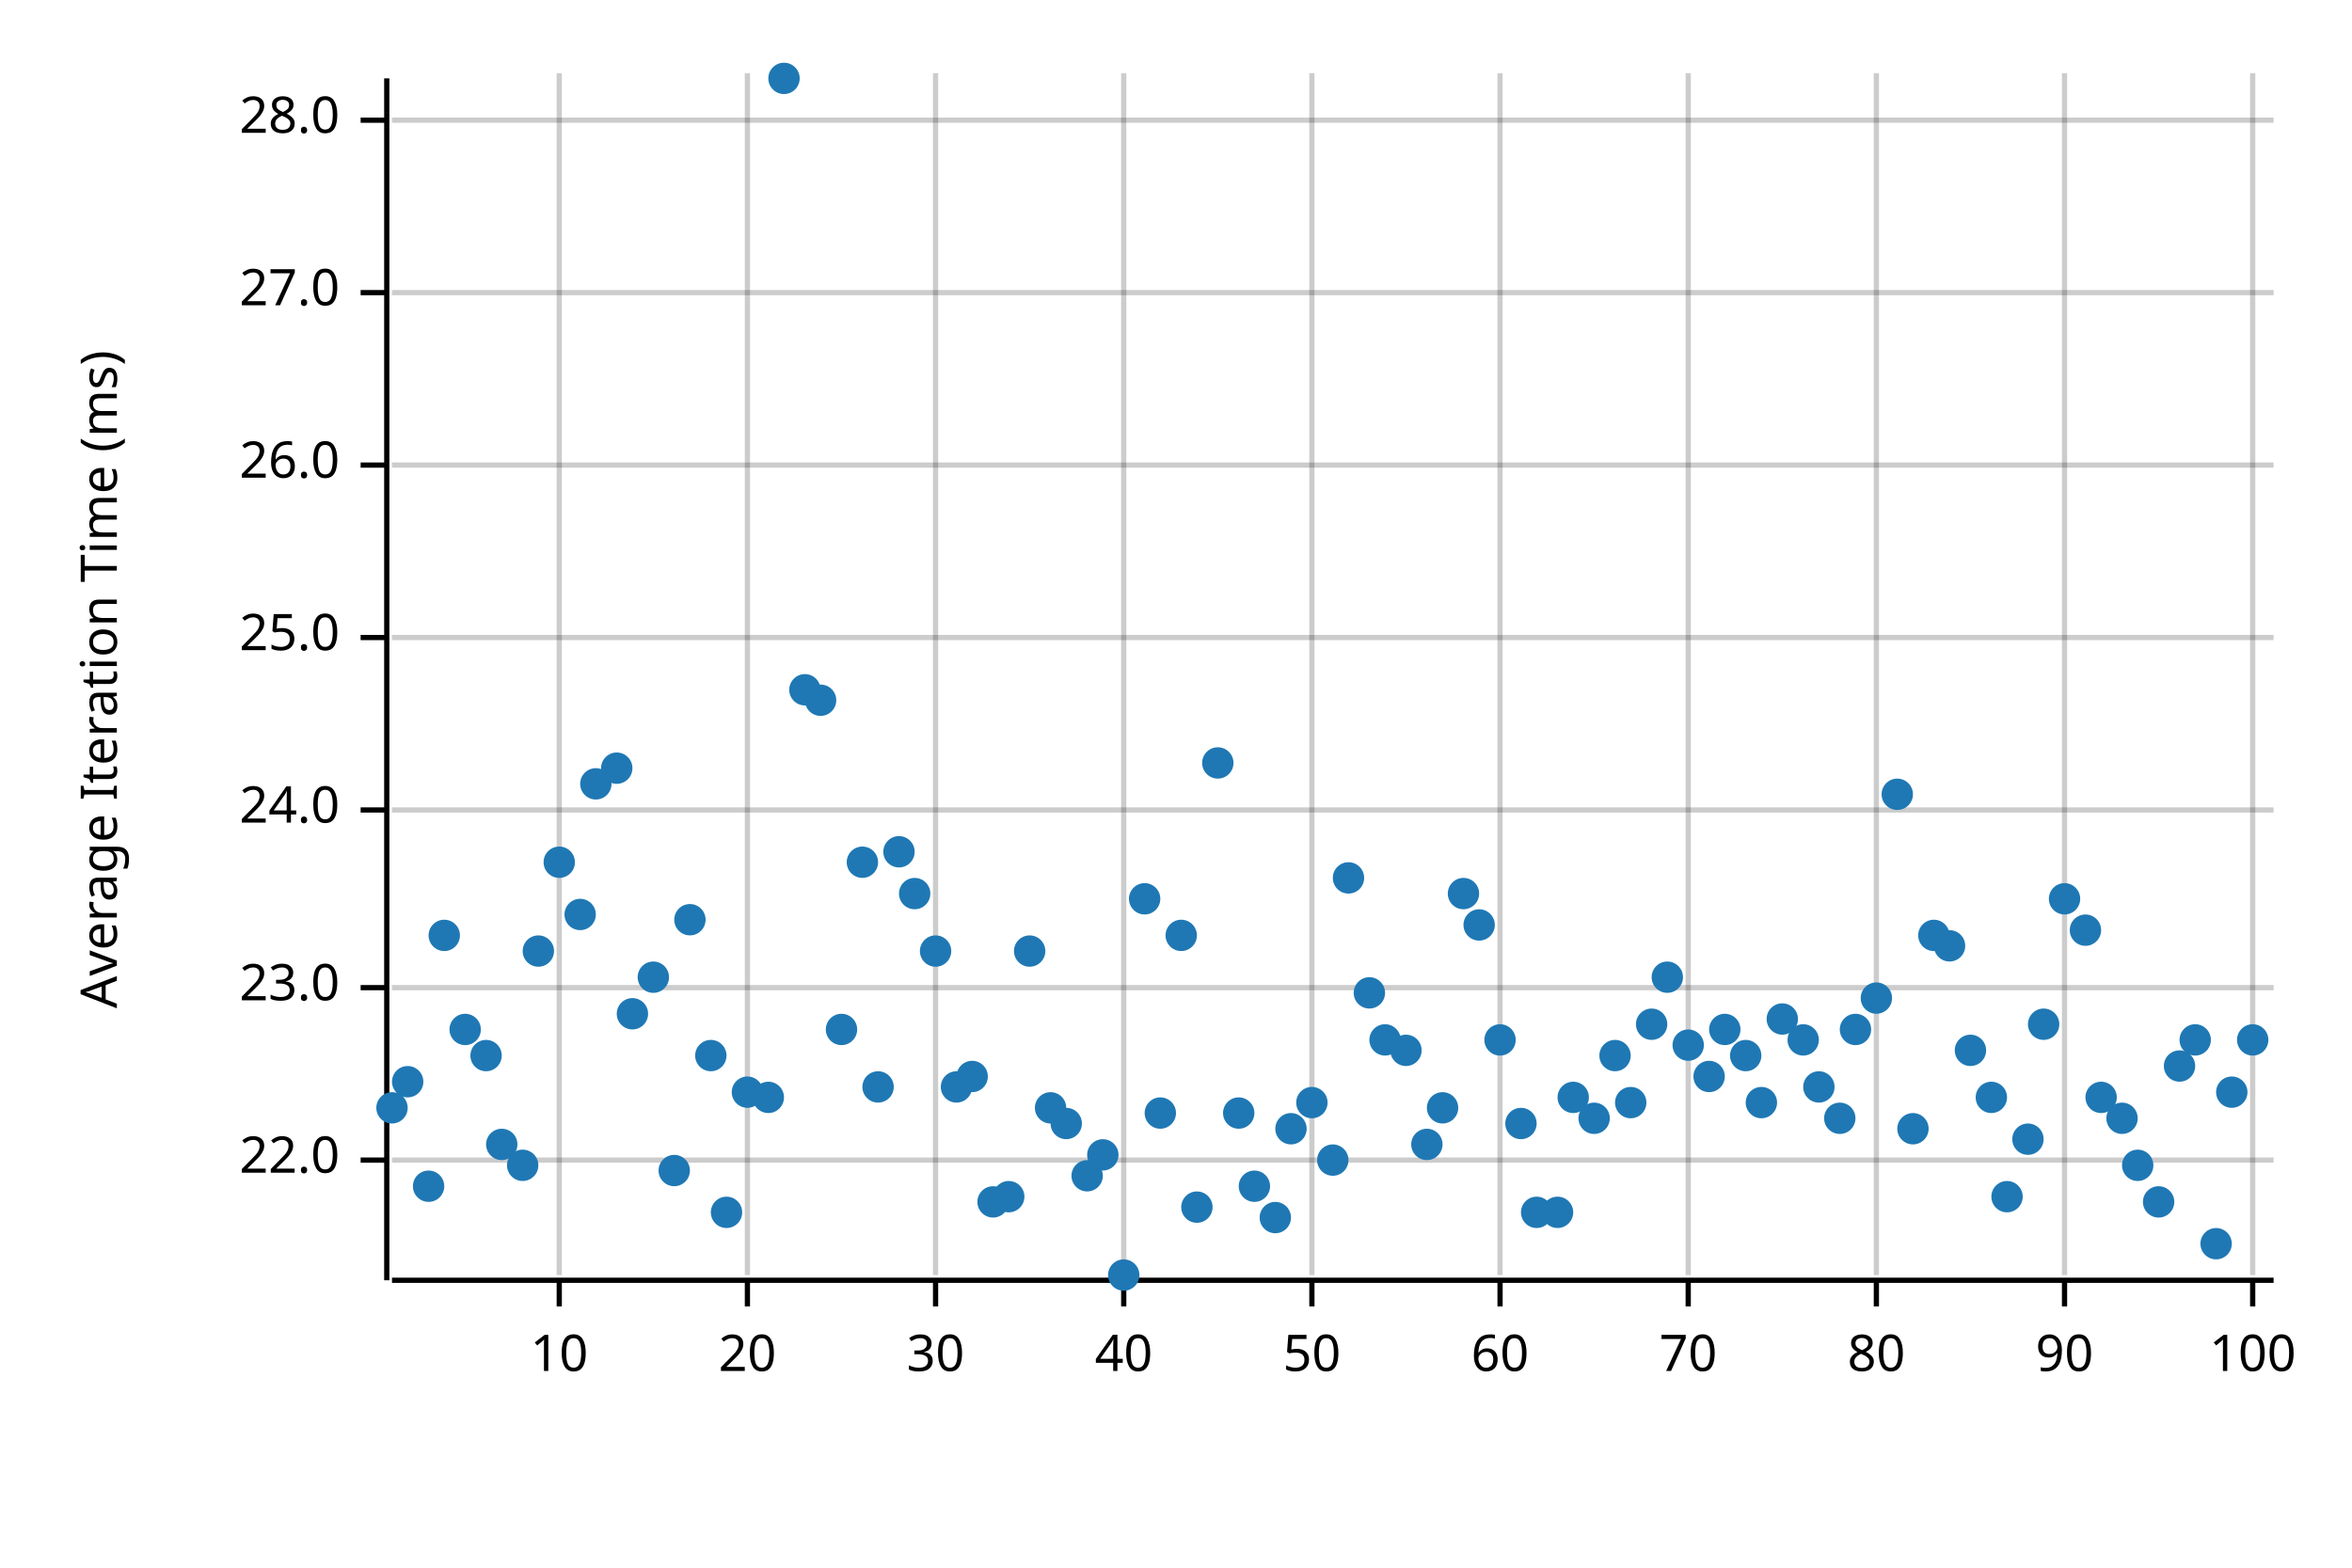
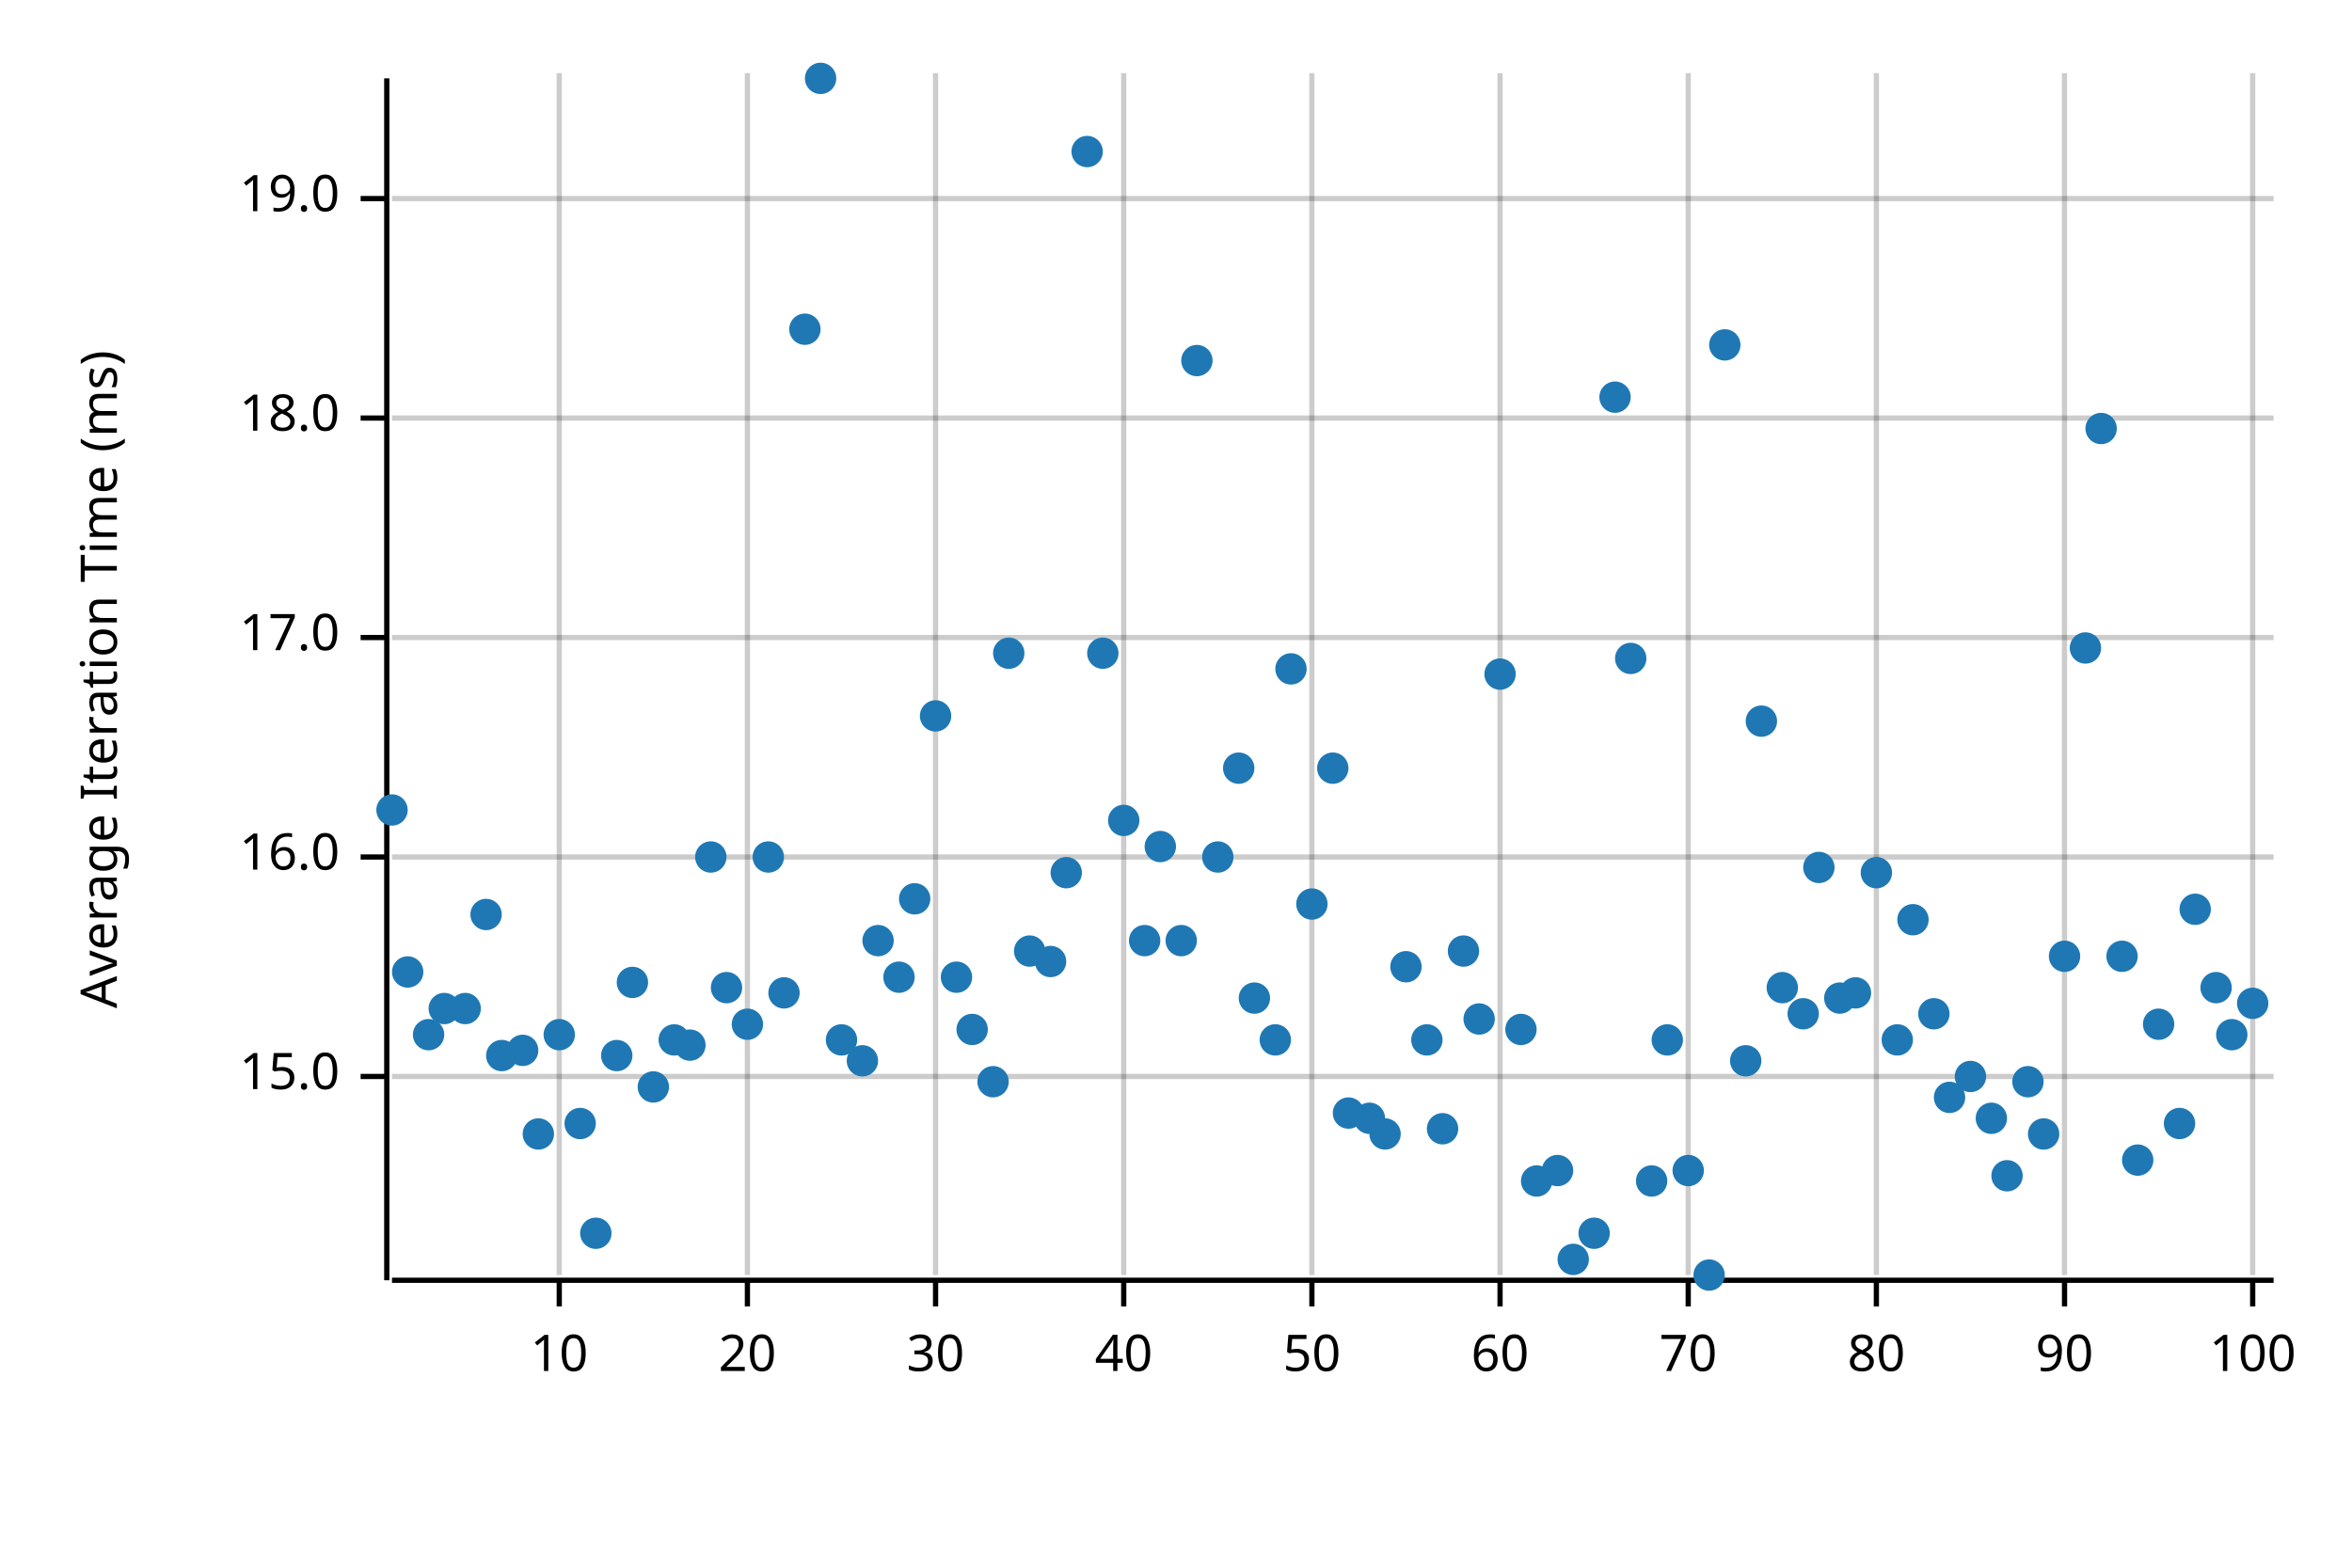
<svg xmlns="http://www.w3.org/2000/svg" width="450" height="300" viewBox="0 0 450 300">
  <text x="15" y="130" dy="0.76em" text-anchor="middle" font-family="sans-serif" font-size="9.677" opacity="1" fill="#000000" transform="rotate(270, 15, 130)">
Average Iteration Time (ms)
</text>
  <line opacity="0.2" stroke="#000000" stroke-width="1" x1="107" y1="244" x2="107" y2="14" />
  <line opacity="0.2" stroke="#000000" stroke-width="1" x1="143" y1="244" x2="143" y2="14" />
  <line opacity="0.2" stroke="#000000" stroke-width="1" x1="179" y1="244" x2="179" y2="14" />
  <line opacity="0.2" stroke="#000000" stroke-width="1" x1="215" y1="244" x2="215" y2="14" />
  <line opacity="0.2" stroke="#000000" stroke-width="1" x1="251" y1="244" x2="251" y2="14" />
  <line opacity="0.2" stroke="#000000" stroke-width="1" x1="287" y1="244" x2="287" y2="14" />
  <line opacity="0.2" stroke="#000000" stroke-width="1" x1="323" y1="244" x2="323" y2="14" />
  <line opacity="0.2" stroke="#000000" stroke-width="1" x1="359" y1="244" x2="359" y2="14" />
  <line opacity="0.2" stroke="#000000" stroke-width="1" x1="395" y1="244" x2="395" y2="14" />
  <line opacity="0.2" stroke="#000000" stroke-width="1" x1="431" y1="244" x2="431" y2="14" />
-   <line opacity="0.2" stroke="#000000" stroke-width="1" x1="75" y1="222" x2="435" y2="222" />
-   <line opacity="0.2" stroke="#000000" stroke-width="1" x1="75" y1="189" x2="435" y2="189" />
-   <line opacity="0.2" stroke="#000000" stroke-width="1" x1="75" y1="155" x2="435" y2="155" />
+   <line opacity="0.2" stroke="#000000" stroke-width="1" x1="75" y1="206" x2="435" y2="206" />
+   <line opacity="0.2" stroke="#000000" stroke-width="1" x1="75" y1="164" x2="435" y2="164" />
  <line opacity="0.2" stroke="#000000" stroke-width="1" x1="75" y1="122" x2="435" y2="122" />
-   <line opacity="0.2" stroke="#000000" stroke-width="1" x1="75" y1="89" x2="435" y2="89" />
-   <line opacity="0.2" stroke="#000000" stroke-width="1" x1="75" y1="56" x2="435" y2="56" />
-   <line opacity="0.2" stroke="#000000" stroke-width="1" x1="75" y1="23" x2="435" y2="23" />
+   <line opacity="0.2" stroke="#000000" stroke-width="1" x1="75" y1="80" x2="435" y2="80" />
+   <line opacity="0.2" stroke="#000000" stroke-width="1" x1="75" y1="38" x2="435" y2="38" />
  <polyline fill="none" opacity="1" stroke="#000000" stroke-width="1" points="74,15 74,245 " />
-   <text x="65" y="222" dy="0.5ex" text-anchor="end" font-family="sans-serif" font-size="9.677" opacity="1" fill="#000000">
- 22.0
+   <text x="65" y="206" dy="0.5ex" text-anchor="end" font-family="sans-serif" font-size="9.677" opacity="1" fill="#000000">
+ 15.0
</text>
-   <polyline fill="none" opacity="1" stroke="#000000" stroke-width="1" points="69,222 74,222 " />
-   <text x="65" y="189" dy="0.5ex" text-anchor="end" font-family="sans-serif" font-size="9.677" opacity="1" fill="#000000">
- 23.0
+   <polyline fill="none" opacity="1" stroke="#000000" stroke-width="1" points="69,206 74,206 " />
+   <text x="65" y="164" dy="0.5ex" text-anchor="end" font-family="sans-serif" font-size="9.677" opacity="1" fill="#000000">
+ 16.0
</text>
-   <polyline fill="none" opacity="1" stroke="#000000" stroke-width="1" points="69,189 74,189 " />
-   <text x="65" y="155" dy="0.5ex" text-anchor="end" font-family="sans-serif" font-size="9.677" opacity="1" fill="#000000">
- 24.0
- </text>
-   <polyline fill="none" opacity="1" stroke="#000000" stroke-width="1" points="69,155 74,155 " />
+   <polyline fill="none" opacity="1" stroke="#000000" stroke-width="1" points="69,164 74,164 " />
  <text x="65" y="122" dy="0.5ex" text-anchor="end" font-family="sans-serif" font-size="9.677" opacity="1" fill="#000000">
- 25.0
+ 17.0
</text>
  <polyline fill="none" opacity="1" stroke="#000000" stroke-width="1" points="69,122 74,122 " />
-   <text x="65" y="89" dy="0.5ex" text-anchor="end" font-family="sans-serif" font-size="9.677" opacity="1" fill="#000000">
- 26.0
+   <text x="65" y="80" dy="0.5ex" text-anchor="end" font-family="sans-serif" font-size="9.677" opacity="1" fill="#000000">
+ 18.0
</text>
-   <polyline fill="none" opacity="1" stroke="#000000" stroke-width="1" points="69,89 74,89 " />
-   <text x="65" y="56" dy="0.5ex" text-anchor="end" font-family="sans-serif" font-size="9.677" opacity="1" fill="#000000">
- 27.0
+   <polyline fill="none" opacity="1" stroke="#000000" stroke-width="1" points="69,80 74,80 " />
+   <text x="65" y="38" dy="0.5ex" text-anchor="end" font-family="sans-serif" font-size="9.677" opacity="1" fill="#000000">
+ 19.0
</text>
-   <polyline fill="none" opacity="1" stroke="#000000" stroke-width="1" points="69,56 74,56 " />
-   <text x="65" y="23" dy="0.5ex" text-anchor="end" font-family="sans-serif" font-size="9.677" opacity="1" fill="#000000">
- 28.0
- </text>
-   <polyline fill="none" opacity="1" stroke="#000000" stroke-width="1" points="69,23 74,23 " />
+   <polyline fill="none" opacity="1" stroke="#000000" stroke-width="1" points="69,38 74,38 " />
  <polyline fill="none" opacity="1" stroke="#000000" stroke-width="1" points="75,245 435,245 " />
  <text x="107" y="255" dy="0.76em" text-anchor="middle" font-family="sans-serif" font-size="9.677" opacity="1" fill="#000000">
10
</text>
  <polyline fill="none" opacity="1" stroke="#000000" stroke-width="1" points="107,245 107,250 " />
  <text x="143" y="255" dy="0.76em" text-anchor="middle" font-family="sans-serif" font-size="9.677" opacity="1" fill="#000000">
20
</text>
  <polyline fill="none" opacity="1" stroke="#000000" stroke-width="1" points="143,245 143,250 " />
  <text x="179" y="255" dy="0.76em" text-anchor="middle" font-family="sans-serif" font-size="9.677" opacity="1" fill="#000000">
30
</text>
  <polyline fill="none" opacity="1" stroke="#000000" stroke-width="1" points="179,245 179,250 " />
  <text x="215" y="255" dy="0.76em" text-anchor="middle" font-family="sans-serif" font-size="9.677" opacity="1" fill="#000000">
40
</text>
  <polyline fill="none" opacity="1" stroke="#000000" stroke-width="1" points="215,245 215,250 " />
  <text x="251" y="255" dy="0.76em" text-anchor="middle" font-family="sans-serif" font-size="9.677" opacity="1" fill="#000000">
50
</text>
  <polyline fill="none" opacity="1" stroke="#000000" stroke-width="1" points="251,245 251,250 " />
  <text x="287" y="255" dy="0.76em" text-anchor="middle" font-family="sans-serif" font-size="9.677" opacity="1" fill="#000000">
60
</text>
  <polyline fill="none" opacity="1" stroke="#000000" stroke-width="1" points="287,245 287,250 " />
  <text x="323" y="255" dy="0.76em" text-anchor="middle" font-family="sans-serif" font-size="9.677" opacity="1" fill="#000000">
70
</text>
  <polyline fill="none" opacity="1" stroke="#000000" stroke-width="1" points="323,245 323,250 " />
  <text x="359" y="255" dy="0.76em" text-anchor="middle" font-family="sans-serif" font-size="9.677" opacity="1" fill="#000000">
80
</text>
  <polyline fill="none" opacity="1" stroke="#000000" stroke-width="1" points="359,245 359,250 " />
  <text x="395" y="255" dy="0.76em" text-anchor="middle" font-family="sans-serif" font-size="9.677" opacity="1" fill="#000000">
90
</text>
  <polyline fill="none" opacity="1" stroke="#000000" stroke-width="1" points="395,245 395,250 " />
  <text x="431" y="255" dy="0.76em" text-anchor="middle" font-family="sans-serif" font-size="9.677" opacity="1" fill="#000000">
100
</text>
  <polyline fill="none" opacity="1" stroke="#000000" stroke-width="1" points="431,245 431,250 " />
-   <circle cx="75" cy="212" r="3" opacity="1" fill="#1F78B4" stroke="none" stroke-width="1" />
-   <circle cx="78" cy="207" r="3" opacity="1" fill="#1F78B4" stroke="none" stroke-width="1" />
-   <circle cx="82" cy="227" r="3" opacity="1" fill="#1F78B4" stroke="none" stroke-width="1" />
-   <circle cx="85" cy="179" r="3" opacity="1" fill="#1F78B4" stroke="none" stroke-width="1" />
-   <circle cx="89" cy="197" r="3" opacity="1" fill="#1F78B4" stroke="none" stroke-width="1" />
-   <circle cx="93" cy="202" r="3" opacity="1" fill="#1F78B4" stroke="none" stroke-width="1" />
-   <circle cx="96" cy="219" r="3" opacity="1" fill="#1F78B4" stroke="none" stroke-width="1" />
-   <circle cx="100" cy="223" r="3" opacity="1" fill="#1F78B4" stroke="none" stroke-width="1" />
-   <circle cx="103" cy="182" r="3" opacity="1" fill="#1F78B4" stroke="none" stroke-width="1" />
-   <circle cx="107" cy="165" r="3" opacity="1" fill="#1F78B4" stroke="none" stroke-width="1" />
-   <circle cx="111" cy="175" r="3" opacity="1" fill="#1F78B4" stroke="none" stroke-width="1" />
-   <circle cx="114" cy="150" r="3" opacity="1" fill="#1F78B4" stroke="none" stroke-width="1" />
-   <circle cx="118" cy="147" r="3" opacity="1" fill="#1F78B4" stroke="none" stroke-width="1" />
-   <circle cx="121" cy="194" r="3" opacity="1" fill="#1F78B4" stroke="none" stroke-width="1" />
-   <circle cx="125" cy="187" r="3" opacity="1" fill="#1F78B4" stroke="none" stroke-width="1" />
-   <circle cx="129" cy="224" r="3" opacity="1" fill="#1F78B4" stroke="none" stroke-width="1" />
-   <circle cx="132" cy="176" r="3" opacity="1" fill="#1F78B4" stroke="none" stroke-width="1" />
-   <circle cx="136" cy="202" r="3" opacity="1" fill="#1F78B4" stroke="none" stroke-width="1" />
-   <circle cx="139" cy="232" r="3" opacity="1" fill="#1F78B4" stroke="none" stroke-width="1" />
-   <circle cx="143" cy="209" r="3" opacity="1" fill="#1F78B4" stroke="none" stroke-width="1" />
-   <circle cx="147" cy="210" r="3" opacity="1" fill="#1F78B4" stroke="none" stroke-width="1" />
-   <circle cx="150" cy="15" r="3" opacity="1" fill="#1F78B4" stroke="none" stroke-width="1" />
-   <circle cx="154" cy="132" r="3" opacity="1" fill="#1F78B4" stroke="none" stroke-width="1" />
-   <circle cx="157" cy="134" r="3" opacity="1" fill="#1F78B4" stroke="none" stroke-width="1" />
-   <circle cx="161" cy="197" r="3" opacity="1" fill="#1F78B4" stroke="none" stroke-width="1" />
-   <circle cx="165" cy="165" r="3" opacity="1" fill="#1F78B4" stroke="none" stroke-width="1" />
-   <circle cx="168" cy="208" r="3" opacity="1" fill="#1F78B4" stroke="none" stroke-width="1" />
-   <circle cx="172" cy="163" r="3" opacity="1" fill="#1F78B4" stroke="none" stroke-width="1" />
-   <circle cx="175" cy="171" r="3" opacity="1" fill="#1F78B4" stroke="none" stroke-width="1" />
-   <circle cx="179" cy="182" r="3" opacity="1" fill="#1F78B4" stroke="none" stroke-width="1" />
-   <circle cx="183" cy="208" r="3" opacity="1" fill="#1F78B4" stroke="none" stroke-width="1" />
-   <circle cx="186" cy="206" r="3" opacity="1" fill="#1F78B4" stroke="none" stroke-width="1" />
-   <circle cx="190" cy="230" r="3" opacity="1" fill="#1F78B4" stroke="none" stroke-width="1" />
-   <circle cx="193" cy="229" r="3" opacity="1" fill="#1F78B4" stroke="none" stroke-width="1" />
+   <circle cx="75" cy="155" r="3" opacity="1" fill="#1F78B4" stroke="none" stroke-width="1" />
+   <circle cx="78" cy="186" r="3" opacity="1" fill="#1F78B4" stroke="none" stroke-width="1" />
+   <circle cx="82" cy="198" r="3" opacity="1" fill="#1F78B4" stroke="none" stroke-width="1" />
+   <circle cx="85" cy="193" r="3" opacity="1" fill="#1F78B4" stroke="none" stroke-width="1" />
+   <circle cx="89" cy="193" r="3" opacity="1" fill="#1F78B4" stroke="none" stroke-width="1" />
+   <circle cx="93" cy="175" r="3" opacity="1" fill="#1F78B4" stroke="none" stroke-width="1" />
+   <circle cx="96" cy="202" r="3" opacity="1" fill="#1F78B4" stroke="none" stroke-width="1" />
+   <circle cx="100" cy="201" r="3" opacity="1" fill="#1F78B4" stroke="none" stroke-width="1" />
+   <circle cx="103" cy="217" r="3" opacity="1" fill="#1F78B4" stroke="none" stroke-width="1" />
+   <circle cx="107" cy="198" r="3" opacity="1" fill="#1F78B4" stroke="none" stroke-width="1" />
+   <circle cx="111" cy="215" r="3" opacity="1" fill="#1F78B4" stroke="none" stroke-width="1" />
+   <circle cx="114" cy="236" r="3" opacity="1" fill="#1F78B4" stroke="none" stroke-width="1" />
+   <circle cx="118" cy="202" r="3" opacity="1" fill="#1F78B4" stroke="none" stroke-width="1" />
+   <circle cx="121" cy="188" r="3" opacity="1" fill="#1F78B4" stroke="none" stroke-width="1" />
+   <circle cx="125" cy="208" r="3" opacity="1" fill="#1F78B4" stroke="none" stroke-width="1" />
+   <circle cx="129" cy="199" r="3" opacity="1" fill="#1F78B4" stroke="none" stroke-width="1" />
+   <circle cx="132" cy="200" r="3" opacity="1" fill="#1F78B4" stroke="none" stroke-width="1" />
+   <circle cx="136" cy="164" r="3" opacity="1" fill="#1F78B4" stroke="none" stroke-width="1" />
+   <circle cx="139" cy="189" r="3" opacity="1" fill="#1F78B4" stroke="none" stroke-width="1" />
+   <circle cx="143" cy="196" r="3" opacity="1" fill="#1F78B4" stroke="none" stroke-width="1" />
+   <circle cx="147" cy="164" r="3" opacity="1" fill="#1F78B4" stroke="none" stroke-width="1" />
+   <circle cx="150" cy="190" r="3" opacity="1" fill="#1F78B4" stroke="none" stroke-width="1" />
+   <circle cx="154" cy="63" r="3" opacity="1" fill="#1F78B4" stroke="none" stroke-width="1" />
+   <circle cx="157" cy="15" r="3" opacity="1" fill="#1F78B4" stroke="none" stroke-width="1" />
+   <circle cx="161" cy="199" r="3" opacity="1" fill="#1F78B4" stroke="none" stroke-width="1" />
+   <circle cx="165" cy="203" r="3" opacity="1" fill="#1F78B4" stroke="none" stroke-width="1" />
+   <circle cx="168" cy="180" r="3" opacity="1" fill="#1F78B4" stroke="none" stroke-width="1" />
+   <circle cx="172" cy="187" r="3" opacity="1" fill="#1F78B4" stroke="none" stroke-width="1" />
+   <circle cx="175" cy="172" r="3" opacity="1" fill="#1F78B4" stroke="none" stroke-width="1" />
+   <circle cx="179" cy="137" r="3" opacity="1" fill="#1F78B4" stroke="none" stroke-width="1" />
+   <circle cx="183" cy="187" r="3" opacity="1" fill="#1F78B4" stroke="none" stroke-width="1" />
+   <circle cx="186" cy="197" r="3" opacity="1" fill="#1F78B4" stroke="none" stroke-width="1" />
+   <circle cx="190" cy="207" r="3" opacity="1" fill="#1F78B4" stroke="none" stroke-width="1" />
+   <circle cx="193" cy="125" r="3" opacity="1" fill="#1F78B4" stroke="none" stroke-width="1" />
  <circle cx="197" cy="182" r="3" opacity="1" fill="#1F78B4" stroke="none" stroke-width="1" />
-   <circle cx="201" cy="212" r="3" opacity="1" fill="#1F78B4" stroke="none" stroke-width="1" />
-   <circle cx="204" cy="215" r="3" opacity="1" fill="#1F78B4" stroke="none" stroke-width="1" />
-   <circle cx="208" cy="225" r="3" opacity="1" fill="#1F78B4" stroke="none" stroke-width="1" />
-   <circle cx="211" cy="221" r="3" opacity="1" fill="#1F78B4" stroke="none" stroke-width="1" />
-   <circle cx="215" cy="244" r="3" opacity="1" fill="#1F78B4" stroke="none" stroke-width="1" />
-   <circle cx="219" cy="172" r="3" opacity="1" fill="#1F78B4" stroke="none" stroke-width="1" />
-   <circle cx="222" cy="213" r="3" opacity="1" fill="#1F78B4" stroke="none" stroke-width="1" />
-   <circle cx="226" cy="179" r="3" opacity="1" fill="#1F78B4" stroke="none" stroke-width="1" />
-   <circle cx="229" cy="231" r="3" opacity="1" fill="#1F78B4" stroke="none" stroke-width="1" />
-   <circle cx="233" cy="146" r="3" opacity="1" fill="#1F78B4" stroke="none" stroke-width="1" />
-   <circle cx="237" cy="213" r="3" opacity="1" fill="#1F78B4" stroke="none" stroke-width="1" />
-   <circle cx="240" cy="227" r="3" opacity="1" fill="#1F78B4" stroke="none" stroke-width="1" />
-   <circle cx="244" cy="233" r="3" opacity="1" fill="#1F78B4" stroke="none" stroke-width="1" />
-   <circle cx="247" cy="216" r="3" opacity="1" fill="#1F78B4" stroke="none" stroke-width="1" />
-   <circle cx="251" cy="211" r="3" opacity="1" fill="#1F78B4" stroke="none" stroke-width="1" />
-   <circle cx="255" cy="222" r="3" opacity="1" fill="#1F78B4" stroke="none" stroke-width="1" />
-   <circle cx="258" cy="168" r="3" opacity="1" fill="#1F78B4" stroke="none" stroke-width="1" />
-   <circle cx="262" cy="190" r="3" opacity="1" fill="#1F78B4" stroke="none" stroke-width="1" />
-   <circle cx="265" cy="199" r="3" opacity="1" fill="#1F78B4" stroke="none" stroke-width="1" />
-   <circle cx="269" cy="201" r="3" opacity="1" fill="#1F78B4" stroke="none" stroke-width="1" />
-   <circle cx="273" cy="219" r="3" opacity="1" fill="#1F78B4" stroke="none" stroke-width="1" />
-   <circle cx="276" cy="212" r="3" opacity="1" fill="#1F78B4" stroke="none" stroke-width="1" />
-   <circle cx="280" cy="171" r="3" opacity="1" fill="#1F78B4" stroke="none" stroke-width="1" />
-   <circle cx="283" cy="177" r="3" opacity="1" fill="#1F78B4" stroke="none" stroke-width="1" />
-   <circle cx="287" cy="199" r="3" opacity="1" fill="#1F78B4" stroke="none" stroke-width="1" />
-   <circle cx="291" cy="215" r="3" opacity="1" fill="#1F78B4" stroke="none" stroke-width="1" />
-   <circle cx="294" cy="232" r="3" opacity="1" fill="#1F78B4" stroke="none" stroke-width="1" />
-   <circle cx="298" cy="232" r="3" opacity="1" fill="#1F78B4" stroke="none" stroke-width="1" />
-   <circle cx="301" cy="210" r="3" opacity="1" fill="#1F78B4" stroke="none" stroke-width="1" />
-   <circle cx="305" cy="214" r="3" opacity="1" fill="#1F78B4" stroke="none" stroke-width="1" />
-   <circle cx="309" cy="202" r="3" opacity="1" fill="#1F78B4" stroke="none" stroke-width="1" />
-   <circle cx="312" cy="211" r="3" opacity="1" fill="#1F78B4" stroke="none" stroke-width="1" />
-   <circle cx="316" cy="196" r="3" opacity="1" fill="#1F78B4" stroke="none" stroke-width="1" />
-   <circle cx="319" cy="187" r="3" opacity="1" fill="#1F78B4" stroke="none" stroke-width="1" />
-   <circle cx="323" cy="200" r="3" opacity="1" fill="#1F78B4" stroke="none" stroke-width="1" />
-   <circle cx="327" cy="206" r="3" opacity="1" fill="#1F78B4" stroke="none" stroke-width="1" />
-   <circle cx="330" cy="197" r="3" opacity="1" fill="#1F78B4" stroke="none" stroke-width="1" />
-   <circle cx="334" cy="202" r="3" opacity="1" fill="#1F78B4" stroke="none" stroke-width="1" />
-   <circle cx="337" cy="211" r="3" opacity="1" fill="#1F78B4" stroke="none" stroke-width="1" />
-   <circle cx="341" cy="195" r="3" opacity="1" fill="#1F78B4" stroke="none" stroke-width="1" />
-   <circle cx="345" cy="199" r="3" opacity="1" fill="#1F78B4" stroke="none" stroke-width="1" />
-   <circle cx="348" cy="208" r="3" opacity="1" fill="#1F78B4" stroke="none" stroke-width="1" />
-   <circle cx="352" cy="214" r="3" opacity="1" fill="#1F78B4" stroke="none" stroke-width="1" />
-   <circle cx="355" cy="197" r="3" opacity="1" fill="#1F78B4" stroke="none" stroke-width="1" />
-   <circle cx="359" cy="191" r="3" opacity="1" fill="#1F78B4" stroke="none" stroke-width="1" />
-   <circle cx="363" cy="152" r="3" opacity="1" fill="#1F78B4" stroke="none" stroke-width="1" />
-   <circle cx="366" cy="216" r="3" opacity="1" fill="#1F78B4" stroke="none" stroke-width="1" />
-   <circle cx="370" cy="179" r="3" opacity="1" fill="#1F78B4" stroke="none" stroke-width="1" />
-   <circle cx="373" cy="181" r="3" opacity="1" fill="#1F78B4" stroke="none" stroke-width="1" />
-   <circle cx="377" cy="201" r="3" opacity="1" fill="#1F78B4" stroke="none" stroke-width="1" />
-   <circle cx="381" cy="210" r="3" opacity="1" fill="#1F78B4" stroke="none" stroke-width="1" />
-   <circle cx="384" cy="229" r="3" opacity="1" fill="#1F78B4" stroke="none" stroke-width="1" />
-   <circle cx="388" cy="218" r="3" opacity="1" fill="#1F78B4" stroke="none" stroke-width="1" />
-   <circle cx="391" cy="196" r="3" opacity="1" fill="#1F78B4" stroke="none" stroke-width="1" />
-   <circle cx="395" cy="172" r="3" opacity="1" fill="#1F78B4" stroke="none" stroke-width="1" />
-   <circle cx="399" cy="178" r="3" opacity="1" fill="#1F78B4" stroke="none" stroke-width="1" />
-   <circle cx="402" cy="210" r="3" opacity="1" fill="#1F78B4" stroke="none" stroke-width="1" />
-   <circle cx="406" cy="214" r="3" opacity="1" fill="#1F78B4" stroke="none" stroke-width="1" />
-   <circle cx="409" cy="223" r="3" opacity="1" fill="#1F78B4" stroke="none" stroke-width="1" />
-   <circle cx="413" cy="230" r="3" opacity="1" fill="#1F78B4" stroke="none" stroke-width="1" />
-   <circle cx="417" cy="204" r="3" opacity="1" fill="#1F78B4" stroke="none" stroke-width="1" />
-   <circle cx="420" cy="199" r="3" opacity="1" fill="#1F78B4" stroke="none" stroke-width="1" />
-   <circle cx="424" cy="238" r="3" opacity="1" fill="#1F78B4" stroke="none" stroke-width="1" />
-   <circle cx="427" cy="209" r="3" opacity="1" fill="#1F78B4" stroke="none" stroke-width="1" />
-   <circle cx="431" cy="199" r="3" opacity="1" fill="#1F78B4" stroke="none" stroke-width="1" />
+   <circle cx="201" cy="184" r="3" opacity="1" fill="#1F78B4" stroke="none" stroke-width="1" />
+   <circle cx="204" cy="167" r="3" opacity="1" fill="#1F78B4" stroke="none" stroke-width="1" />
+   <circle cx="208" cy="29" r="3" opacity="1" fill="#1F78B4" stroke="none" stroke-width="1" />
+   <circle cx="211" cy="125" r="3" opacity="1" fill="#1F78B4" stroke="none" stroke-width="1" />
+   <circle cx="215" cy="157" r="3" opacity="1" fill="#1F78B4" stroke="none" stroke-width="1" />
+   <circle cx="219" cy="180" r="3" opacity="1" fill="#1F78B4" stroke="none" stroke-width="1" />
+   <circle cx="222" cy="162" r="3" opacity="1" fill="#1F78B4" stroke="none" stroke-width="1" />
+   <circle cx="226" cy="180" r="3" opacity="1" fill="#1F78B4" stroke="none" stroke-width="1" />
+   <circle cx="229" cy="69" r="3" opacity="1" fill="#1F78B4" stroke="none" stroke-width="1" />
+   <circle cx="233" cy="164" r="3" opacity="1" fill="#1F78B4" stroke="none" stroke-width="1" />
+   <circle cx="237" cy="147" r="3" opacity="1" fill="#1F78B4" stroke="none" stroke-width="1" />
+   <circle cx="240" cy="191" r="3" opacity="1" fill="#1F78B4" stroke="none" stroke-width="1" />
+   <circle cx="244" cy="199" r="3" opacity="1" fill="#1F78B4" stroke="none" stroke-width="1" />
+   <circle cx="247" cy="128" r="3" opacity="1" fill="#1F78B4" stroke="none" stroke-width="1" />
+   <circle cx="251" cy="173" r="3" opacity="1" fill="#1F78B4" stroke="none" stroke-width="1" />
+   <circle cx="255" cy="147" r="3" opacity="1" fill="#1F78B4" stroke="none" stroke-width="1" />
+   <circle cx="258" cy="213" r="3" opacity="1" fill="#1F78B4" stroke="none" stroke-width="1" />
+   <circle cx="262" cy="214" r="3" opacity="1" fill="#1F78B4" stroke="none" stroke-width="1" />
+   <circle cx="265" cy="217" r="3" opacity="1" fill="#1F78B4" stroke="none" stroke-width="1" />
+   <circle cx="269" cy="185" r="3" opacity="1" fill="#1F78B4" stroke="none" stroke-width="1" />
+   <circle cx="273" cy="199" r="3" opacity="1" fill="#1F78B4" stroke="none" stroke-width="1" />
+   <circle cx="276" cy="216" r="3" opacity="1" fill="#1F78B4" stroke="none" stroke-width="1" />
+   <circle cx="280" cy="182" r="3" opacity="1" fill="#1F78B4" stroke="none" stroke-width="1" />
+   <circle cx="283" cy="195" r="3" opacity="1" fill="#1F78B4" stroke="none" stroke-width="1" />
+   <circle cx="287" cy="129" r="3" opacity="1" fill="#1F78B4" stroke="none" stroke-width="1" />
+   <circle cx="291" cy="197" r="3" opacity="1" fill="#1F78B4" stroke="none" stroke-width="1" />
+   <circle cx="294" cy="226" r="3" opacity="1" fill="#1F78B4" stroke="none" stroke-width="1" />
+   <circle cx="298" cy="224" r="3" opacity="1" fill="#1F78B4" stroke="none" stroke-width="1" />
+   <circle cx="301" cy="241" r="3" opacity="1" fill="#1F78B4" stroke="none" stroke-width="1" />
+   <circle cx="305" cy="236" r="3" opacity="1" fill="#1F78B4" stroke="none" stroke-width="1" />
+   <circle cx="309" cy="76" r="3" opacity="1" fill="#1F78B4" stroke="none" stroke-width="1" />
+   <circle cx="312" cy="126" r="3" opacity="1" fill="#1F78B4" stroke="none" stroke-width="1" />
+   <circle cx="316" cy="226" r="3" opacity="1" fill="#1F78B4" stroke="none" stroke-width="1" />
+   <circle cx="319" cy="199" r="3" opacity="1" fill="#1F78B4" stroke="none" stroke-width="1" />
+   <circle cx="323" cy="224" r="3" opacity="1" fill="#1F78B4" stroke="none" stroke-width="1" />
+   <circle cx="327" cy="244" r="3" opacity="1" fill="#1F78B4" stroke="none" stroke-width="1" />
+   <circle cx="330" cy="66" r="3" opacity="1" fill="#1F78B4" stroke="none" stroke-width="1" />
+   <circle cx="334" cy="203" r="3" opacity="1" fill="#1F78B4" stroke="none" stroke-width="1" />
+   <circle cx="337" cy="138" r="3" opacity="1" fill="#1F78B4" stroke="none" stroke-width="1" />
+   <circle cx="341" cy="189" r="3" opacity="1" fill="#1F78B4" stroke="none" stroke-width="1" />
+   <circle cx="345" cy="194" r="3" opacity="1" fill="#1F78B4" stroke="none" stroke-width="1" />
+   <circle cx="348" cy="166" r="3" opacity="1" fill="#1F78B4" stroke="none" stroke-width="1" />
+   <circle cx="352" cy="191" r="3" opacity="1" fill="#1F78B4" stroke="none" stroke-width="1" />
+   <circle cx="355" cy="190" r="3" opacity="1" fill="#1F78B4" stroke="none" stroke-width="1" />
+   <circle cx="359" cy="167" r="3" opacity="1" fill="#1F78B4" stroke="none" stroke-width="1" />
+   <circle cx="363" cy="199" r="3" opacity="1" fill="#1F78B4" stroke="none" stroke-width="1" />
+   <circle cx="366" cy="176" r="3" opacity="1" fill="#1F78B4" stroke="none" stroke-width="1" />
+   <circle cx="370" cy="194" r="3" opacity="1" fill="#1F78B4" stroke="none" stroke-width="1" />
+   <circle cx="373" cy="210" r="3" opacity="1" fill="#1F78B4" stroke="none" stroke-width="1" />
+   <circle cx="377" cy="206" r="3" opacity="1" fill="#1F78B4" stroke="none" stroke-width="1" />
+   <circle cx="381" cy="214" r="3" opacity="1" fill="#1F78B4" stroke="none" stroke-width="1" />
+   <circle cx="384" cy="225" r="3" opacity="1" fill="#1F78B4" stroke="none" stroke-width="1" />
+   <circle cx="388" cy="207" r="3" opacity="1" fill="#1F78B4" stroke="none" stroke-width="1" />
+   <circle cx="391" cy="217" r="3" opacity="1" fill="#1F78B4" stroke="none" stroke-width="1" />
+   <circle cx="395" cy="183" r="3" opacity="1" fill="#1F78B4" stroke="none" stroke-width="1" />
+   <circle cx="399" cy="124" r="3" opacity="1" fill="#1F78B4" stroke="none" stroke-width="1" />
+   <circle cx="402" cy="82" r="3" opacity="1" fill="#1F78B4" stroke="none" stroke-width="1" />
+   <circle cx="406" cy="183" r="3" opacity="1" fill="#1F78B4" stroke="none" stroke-width="1" />
+   <circle cx="409" cy="222" r="3" opacity="1" fill="#1F78B4" stroke="none" stroke-width="1" />
+   <circle cx="413" cy="196" r="3" opacity="1" fill="#1F78B4" stroke="none" stroke-width="1" />
+   <circle cx="417" cy="215" r="3" opacity="1" fill="#1F78B4" stroke="none" stroke-width="1" />
+   <circle cx="420" cy="174" r="3" opacity="1" fill="#1F78B4" stroke="none" stroke-width="1" />
+   <circle cx="424" cy="189" r="3" opacity="1" fill="#1F78B4" stroke="none" stroke-width="1" />
+   <circle cx="427" cy="198" r="3" opacity="1" fill="#1F78B4" stroke="none" stroke-width="1" />
+   <circle cx="431" cy="192" r="3" opacity="1" fill="#1F78B4" stroke="none" stroke-width="1" />
</svg>
